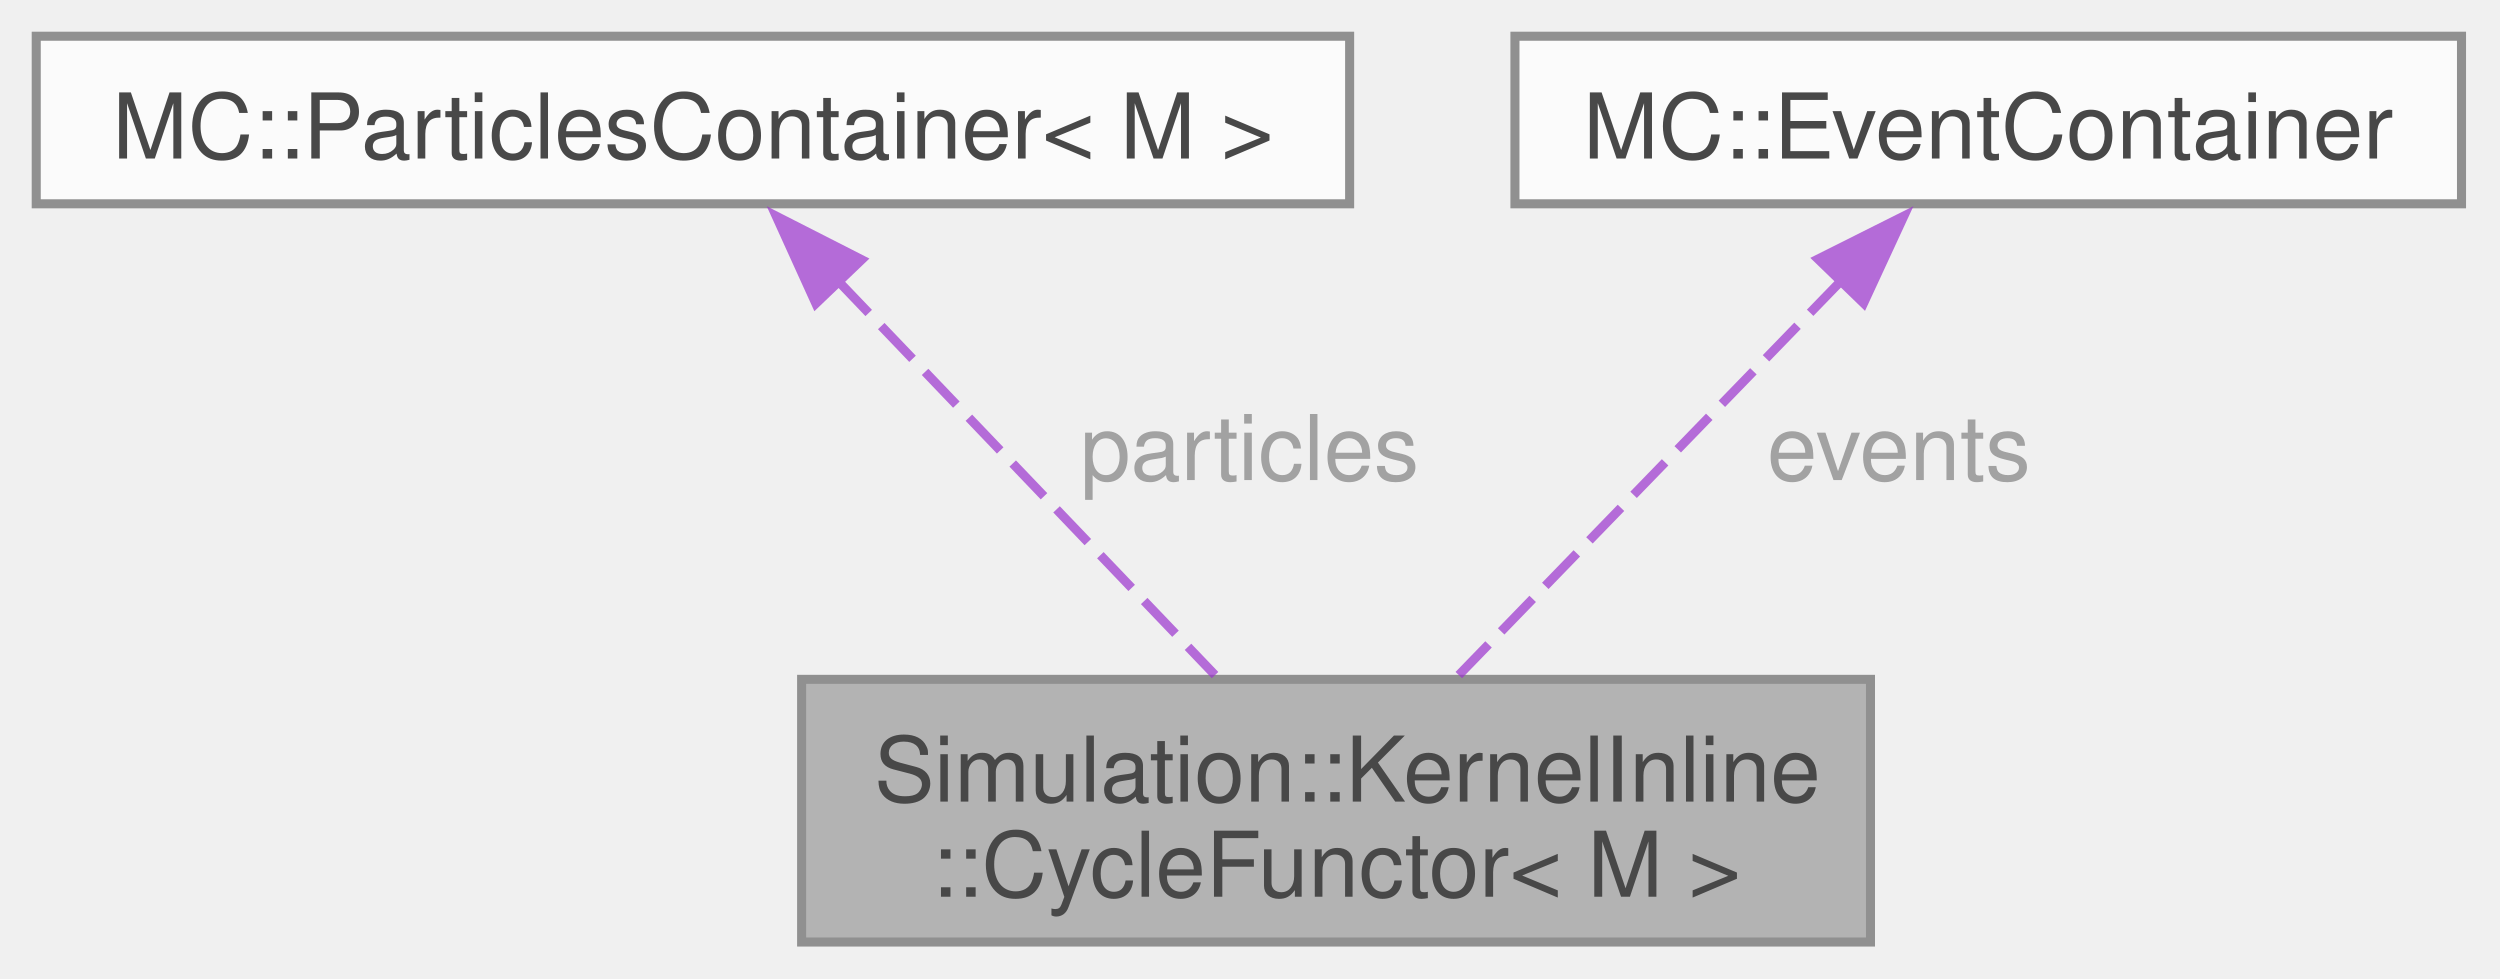
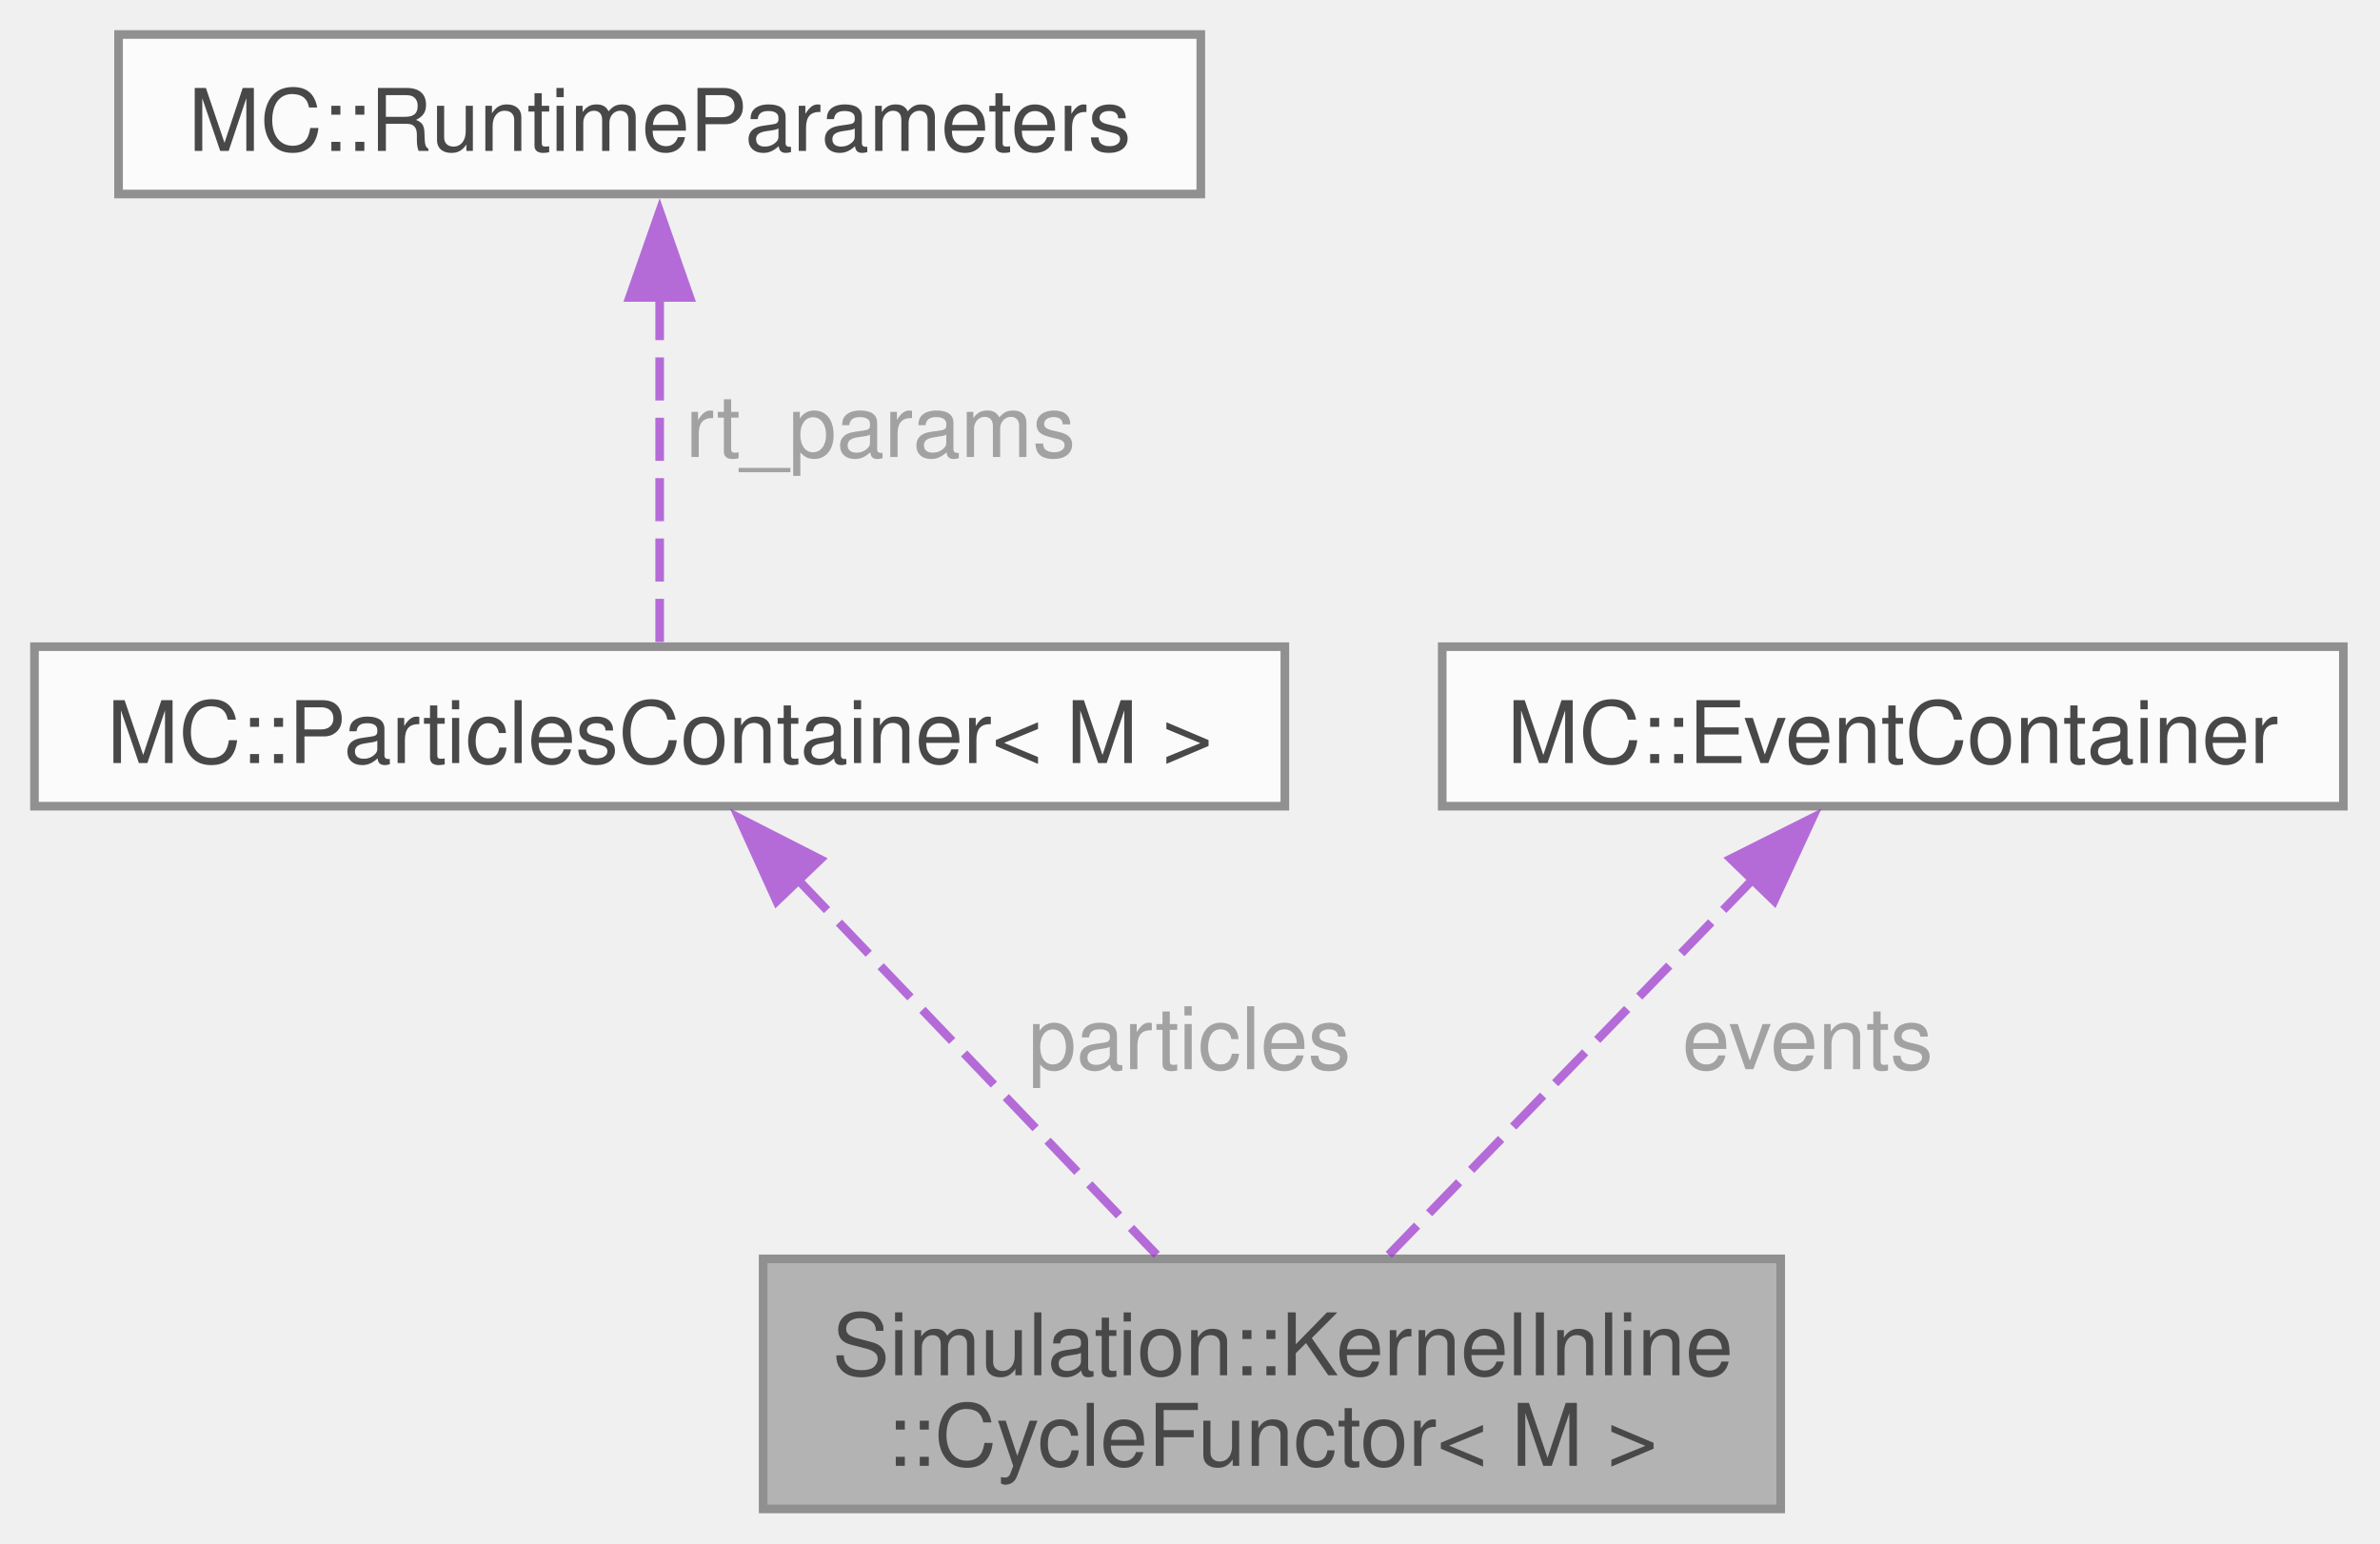
- <svg xmlns="http://www.w3.org/2000/svg" xmlns:xlink="http://www.w3.org/1999/xlink" width="276pt" height="108pt" viewBox="0.00 0.00 276.00 108.00">
+ <svg xmlns="http://www.w3.org/2000/svg" xmlns:xlink="http://www.w3.org/1999/xlink" width="276pt" height="179pt" viewBox="0.00 0.00 276.00 179.00">
  <svg id="main" version="1.1" xml:space="preserve">
    <style type="text/css">
.node, .edge {opacity: 0.7;}
.node.selected, .edge.selected {opacity: 1;}
.edge:hover path { stroke: red; }
.edge:hover polygon { stroke: red; fill: red; }
</style>
    <svg id="graph" class="graph">
-       <g id="graph0" class="graph" transform="scale(1 1) rotate(0) translate(4 104)">
+       <g id="graph0" class="graph" transform="scale(1 1) rotate(0) translate(4 175)">
        <g id="Node000001" class="node">
          <g id="a_Node000001">
            <a xlink:title=" ">
              <polygon fill="#999999" stroke="#666666" points="202.5,-29 84.5,-29 84.5,0 202.5,0 202.5,-29" />
              <text xml:space="preserve" text-anchor="start" x="92.5" y="-15.5" font-family="Helvetica,sans-Serif" font-size="10.00">Simulation::KernelInline</text>
              <text xml:space="preserve" text-anchor="middle" x="143.5" y="-5" font-family="Helvetica,sans-Serif" font-size="10.00">::CycleFunctor&lt; M &gt;</text>
            </a>
          </g>
        </g>
        <g id="Node000002" class="node">
          <g id="a_Node000002">
            <a xlink:href="classMC_1_1ParticlesContainer.html" target="_top" xlink:title=" ">
              <polygon fill="white" stroke="#666666" points="145,-100 0,-100 0,-81.5 145,-81.5 145,-100" />
              <text xml:space="preserve" text-anchor="middle" x="72.5" y="-86.5" font-family="Helvetica,sans-Serif" font-size="10.00">MC::ParticlesContainer&lt; M &gt;</text>
            </a>
          </g>
        </g>
        <g id="edge1_Node000001_Node000002" class="edge">
          <g id="a_edge1_Node000001_Node000002">
            <a xlink:title=" ">
              <path fill="none" stroke="#9a32cd" stroke-dasharray="5,2" d="M88.45,-73.06C101.01,-59.93 118.31,-41.85 130.14,-29.47" />
              <polygon fill="#9a32cd" stroke="#9a32cd" points="86.07,-70.49 81.69,-80.14 91.13,-75.33 86.07,-70.49" />
            </a>
          </g>
          <text xml:space="preserve" text-anchor="start" x="115.25" y="-51" font-family="Helvetica,sans-Serif" font-size="10.00" fill="grey">particles</text>
        </g>
        <g id="Node000003" class="node">
          <g id="a_Node000003">
+             <a xlink:href="structMC_1_1RuntimeParameters.html" target="_top" xlink:title=" ">
+               <polygon fill="white" stroke="#666666" points="135.25,-171 9.75,-171 9.75,-152.5 135.25,-152.5 135.25,-171" />
+               <text xml:space="preserve" text-anchor="middle" x="72.5" y="-157.5" font-family="Helvetica,sans-Serif" font-size="10.00">MC::RuntimeParameters</text>
+             </a>
+           </g>
+         </g>
+         <g id="edge2_Node000002_Node000003" class="edge">
+           <g id="a_edge2_Node000002_Node000003">
+             <a xlink:title=" ">
+               <path fill="none" stroke="#9a32cd" stroke-dasharray="5,2" d="M72.5,-140.55C72.5,-127.13 72.5,-110.18 72.5,-100.2" />
+               <polygon fill="#9a32cd" stroke="#9a32cd" points="69,-140.5 72.5,-150.5 76,-140.5 69,-140.5" />
+             </a>
+           </g>
+           <text xml:space="preserve" text-anchor="start" x="75.5" y="-122" font-family="Helvetica,sans-Serif" font-size="10.00" fill="grey">rt_params</text>
+         </g>
+         <g id="Node000004" class="node">
+           <g id="a_Node000004">
            <a xlink:href="structMC_1_1EventContainer.html" target="_top" xlink:title="Use to count events that occurs during Monte-Carlo processing cycles.">
              <polygon fill="white" stroke="#666666" points="267.75,-100 163.25,-100 163.25,-81.5 267.75,-81.5 267.75,-100" />
              <text xml:space="preserve" text-anchor="middle" x="215.5" y="-86.5" font-family="Helvetica,sans-Serif" font-size="10.00">MC::EventContainer</text>
            </a>
          </g>
        </g>
-         <g id="edge2_Node000001_Node000003" class="edge">
-           <g id="a_edge2_Node000001_Node000003">
+         <g id="edge3_Node000001_Node000004" class="edge">
+           <g id="a_edge3_Node000001_Node000004">
            <a xlink:title=" ">
              <path fill="none" stroke="#9a32cd" stroke-dasharray="5,2" d="M199.32,-73.06C186.59,-59.93 169.05,-41.85 157.05,-29.47" />
              <polygon fill="#9a32cd" stroke="#9a32cd" points="196.71,-75.4 206.19,-80.15 201.74,-70.53 196.71,-75.4" />
            </a>
          </g>
          <text xml:space="preserve" text-anchor="start" x="191.07" y="-51" font-family="Helvetica,sans-Serif" font-size="10.00" fill="grey">events</text>
        </g>
      </g>
    </svg>
  </svg>
  <style type="text/css">

[data-mouse-over-selected='false'] { opacity: 0.7; }
[data-mouse-over-selected='true']  { opacity: 1.0; }

</style>
</svg>
